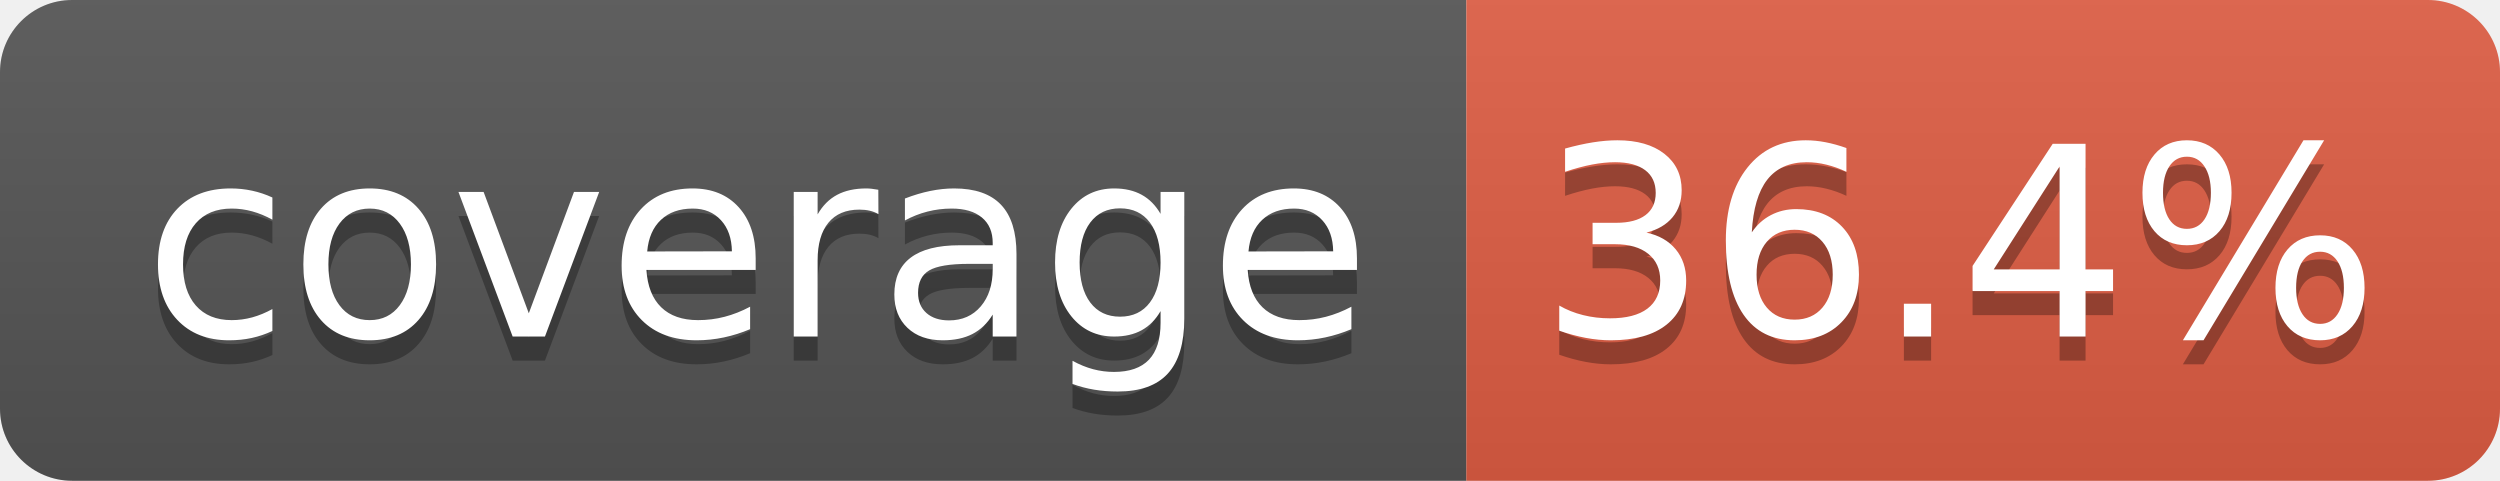
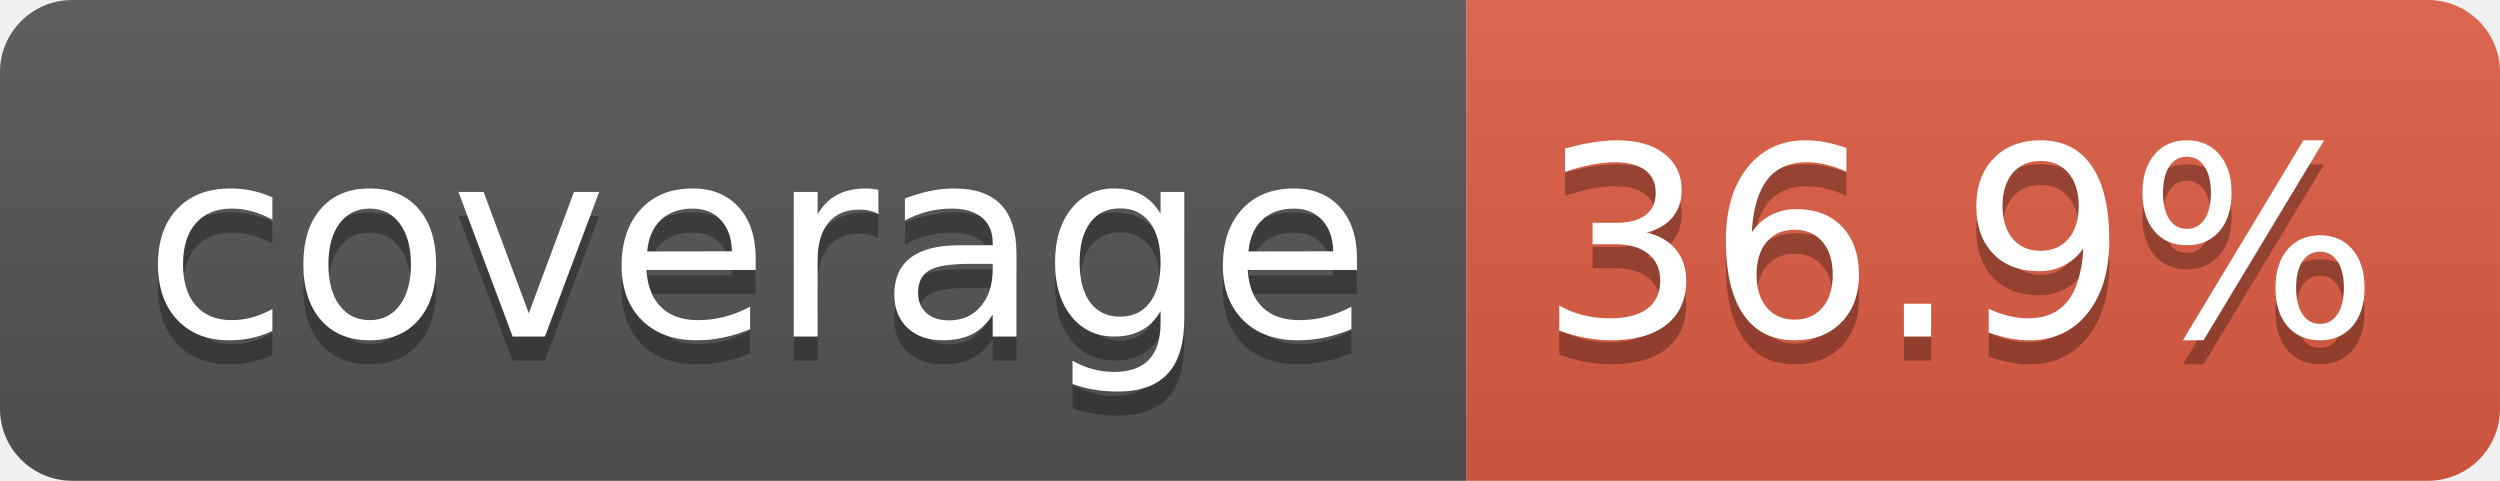
- <svg xmlns="http://www.w3.org/2000/svg" width="104" height="20" role="img" aria-label="coverage: 36.4%">
+ <svg xmlns="http://www.w3.org/2000/svg" width="104" height="20" role="img" aria-label="coverage: 36.9%">
  <linearGradient id="s" x2="0" y2="100%">
    <stop offset="0" stop-color="#bbb" stop-opacity=".1" />
    <stop offset="1" stop-opacity=".1" />
  </linearGradient>
  <clipPath id="r">
    <rect width="104" height="20" rx="3" fill="#fff" />
  </clipPath>
  <g clip-path="url(#r)">
    <rect width="61" height="20" fill="#555" />
    <rect x="61" width="43" height="20" fill="#e05d44" />
    <rect width="104" height="20" fill="url(#s)" />
  </g>
  <g fill="#fff" text-anchor="middle" font-family="Verdana,Geneva,DejaVu Sans,sans-serif" text-rendering="geometricPrecision" font-size="110">
    <text aria-hidden="true" x="315" y="150" fill="#010101" fill-opacity=".3" transform="scale(.1)" textLength="510">coverage</text>
    <text x="315" y="140" transform="scale(.1)" fill="#fff" textLength="510">coverage</text>
-     <text aria-hidden="true" x="815" y="150" fill="#010101" fill-opacity=".3" transform="scale(.1)" textLength="330">36.4%</text>
-     <text x="815" y="140" transform="scale(.1)" fill="#fff" textLength="330">36.4%</text>
+     <text aria-hidden="true" x="815" y="150" fill="#010101" fill-opacity=".3" transform="scale(.1)" textLength="330">36.9%</text>
+     <text x="815" y="140" transform="scale(.1)" fill="#fff" textLength="330">36.9%</text>
  </g>
</svg>
